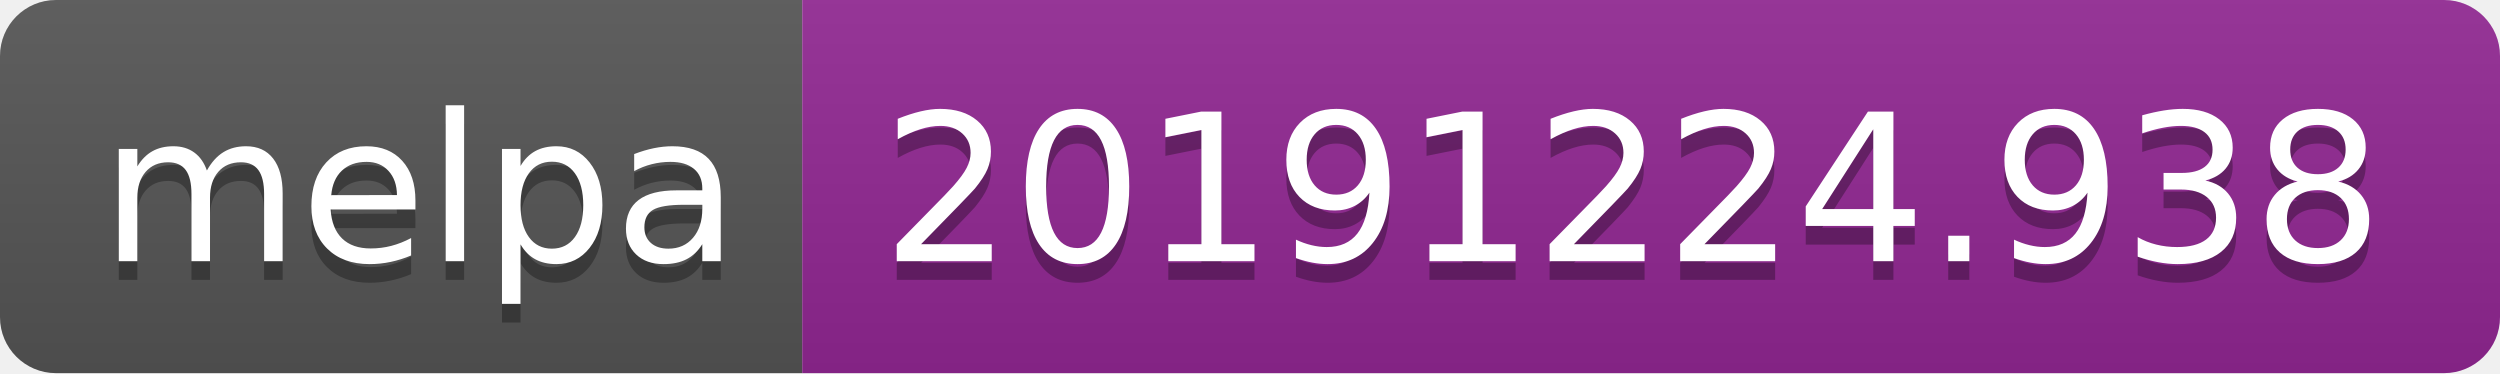
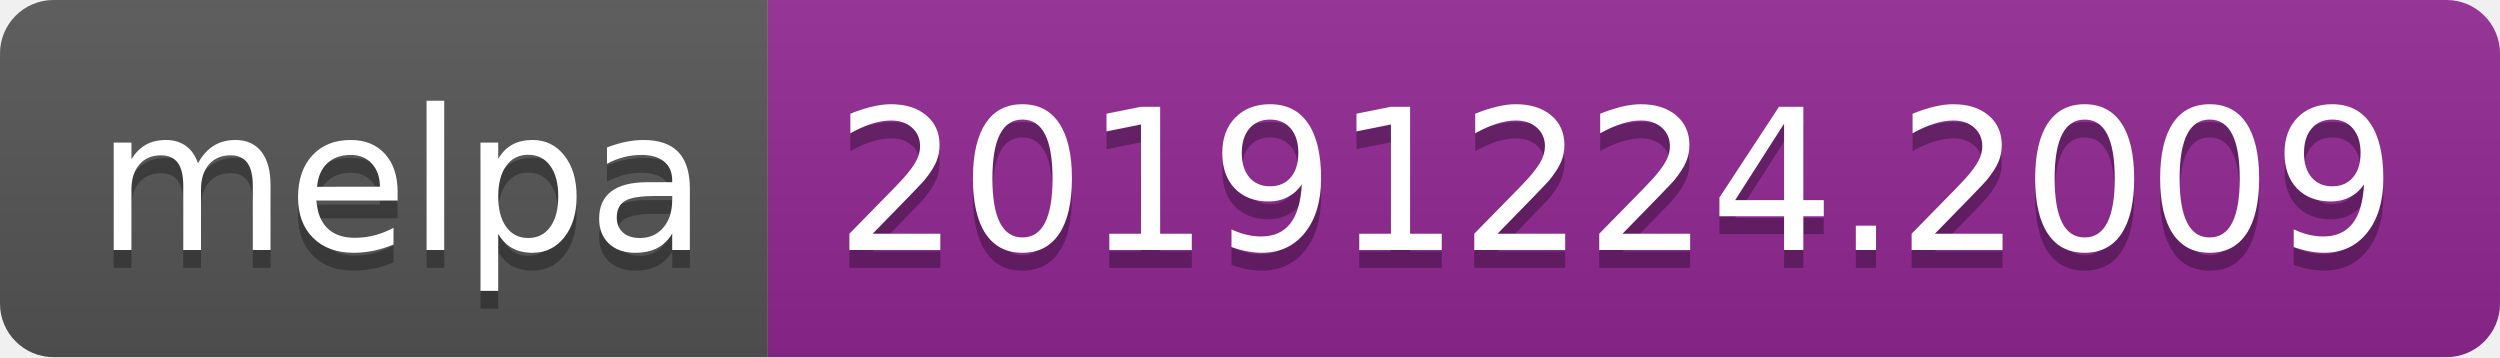
- <svg xmlns="http://www.w3.org/2000/svg" width="134" height="20">
+ <svg xmlns="http://www.w3.org/2000/svg" width="140" height="20">
  <linearGradient id="b" x2="0" y2="100%">
    <stop offset="0" stop-color="#bbb" stop-opacity=".1" />
    <stop offset="1" stop-opacity=".1" />
  </linearGradient>
  <clipPath id="a">
-     <rect width="134" height="20" rx="3" fill="#fff" />
+     <rect width="140" height="20" rx="3" fill="#fff" />
  </clipPath>
  <g clip-path="url(#a)">
    <path fill="#555" d="M0 0h43v20H0z" />
-     <path fill="#922793" d="M43 0h91v20H43z" />
-     <path fill="url(#b)" d="M0 0h134v20H0z" />
+     <path fill="#922793" d="M43 0h97v20H43z" />
+     <path fill="url(#b)" d="M0 0h140v20H0z" />
  </g>
  <g fill="#fff" text-anchor="middle" font-family="DejaVu Sans,Verdana,Geneva,sans-serif" font-size="110">
    <text x="225" y="150" fill="#010101" fill-opacity=".3" transform="scale(.1)" textLength="330">melpa</text>
    <text x="225" y="140" transform="scale(.1)" textLength="330">melpa</text>
-     <text x="875" y="150" fill="#010101" fill-opacity=".3" transform="scale(.1)" textLength="810">20191224.938</text>
-     <text x="875" y="140" transform="scale(.1)" textLength="810">20191224.938</text>
+     <text x="905" y="150" fill="#010101" fill-opacity=".3" transform="scale(.1)" textLength="870">20191224.2009</text>
+     <text x="905" y="140" transform="scale(.1)" textLength="870">20191224.2009</text>
  </g>
</svg>
